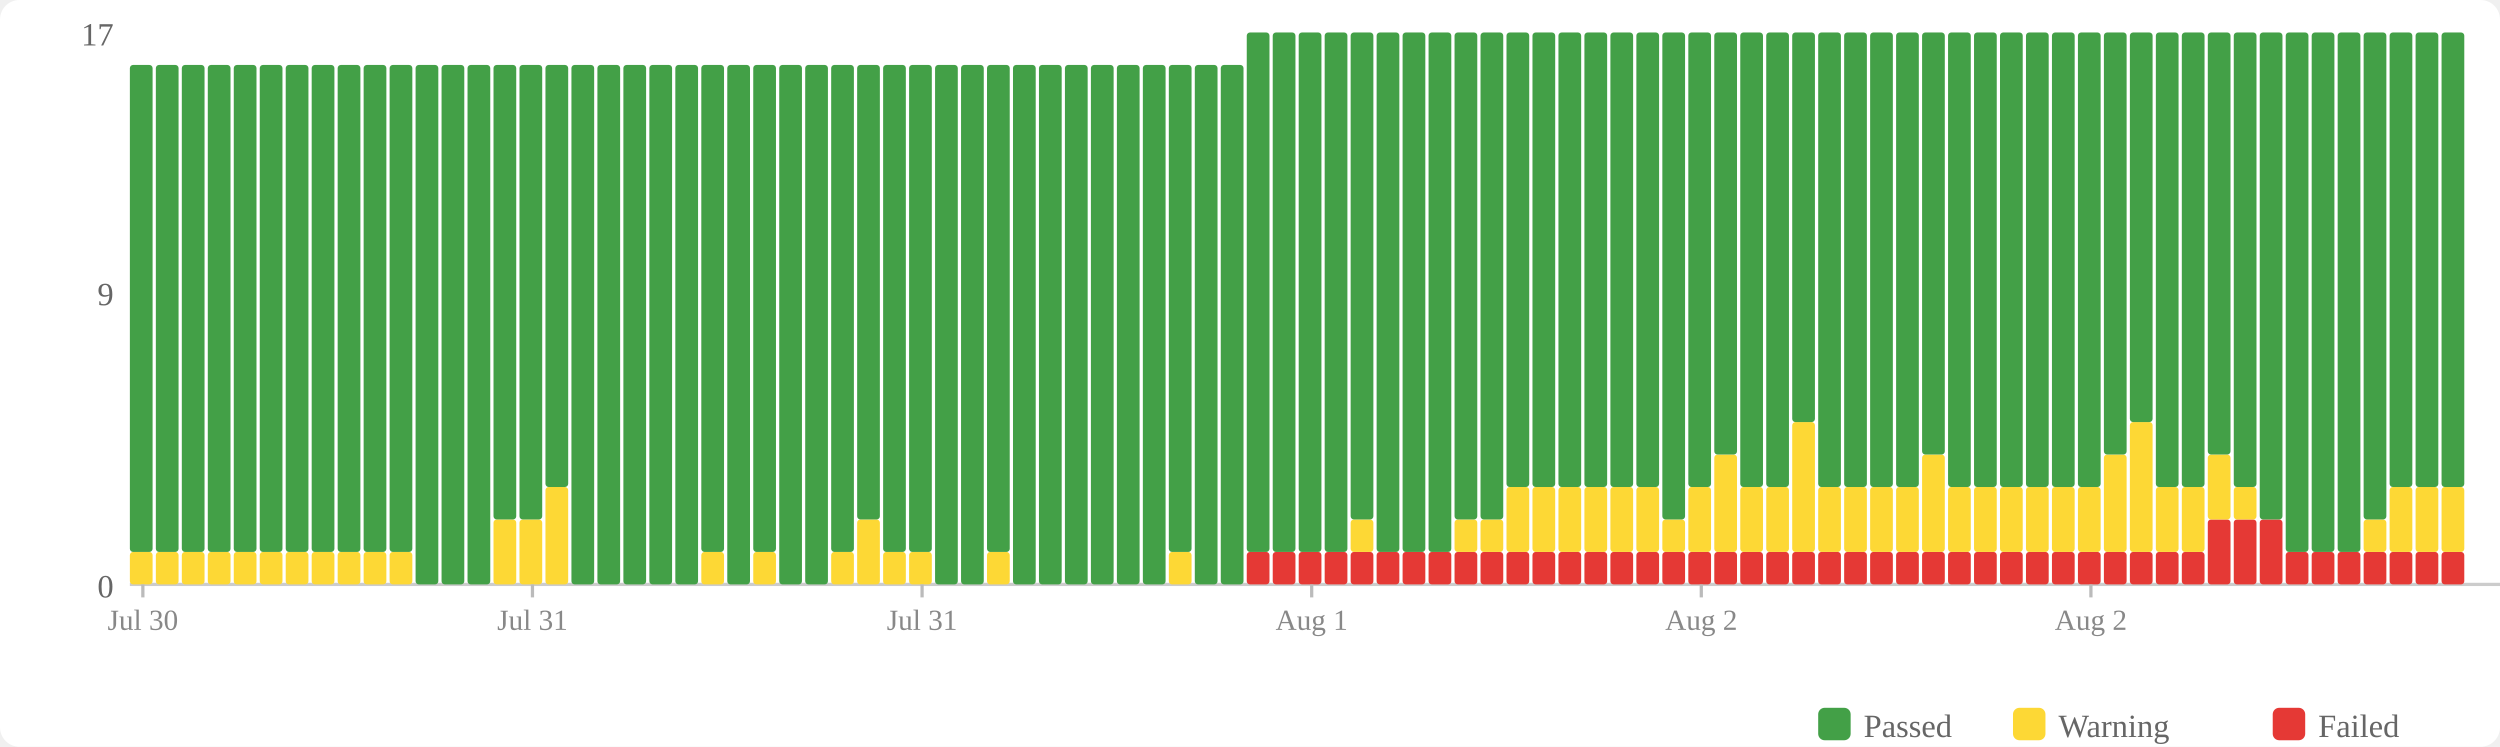
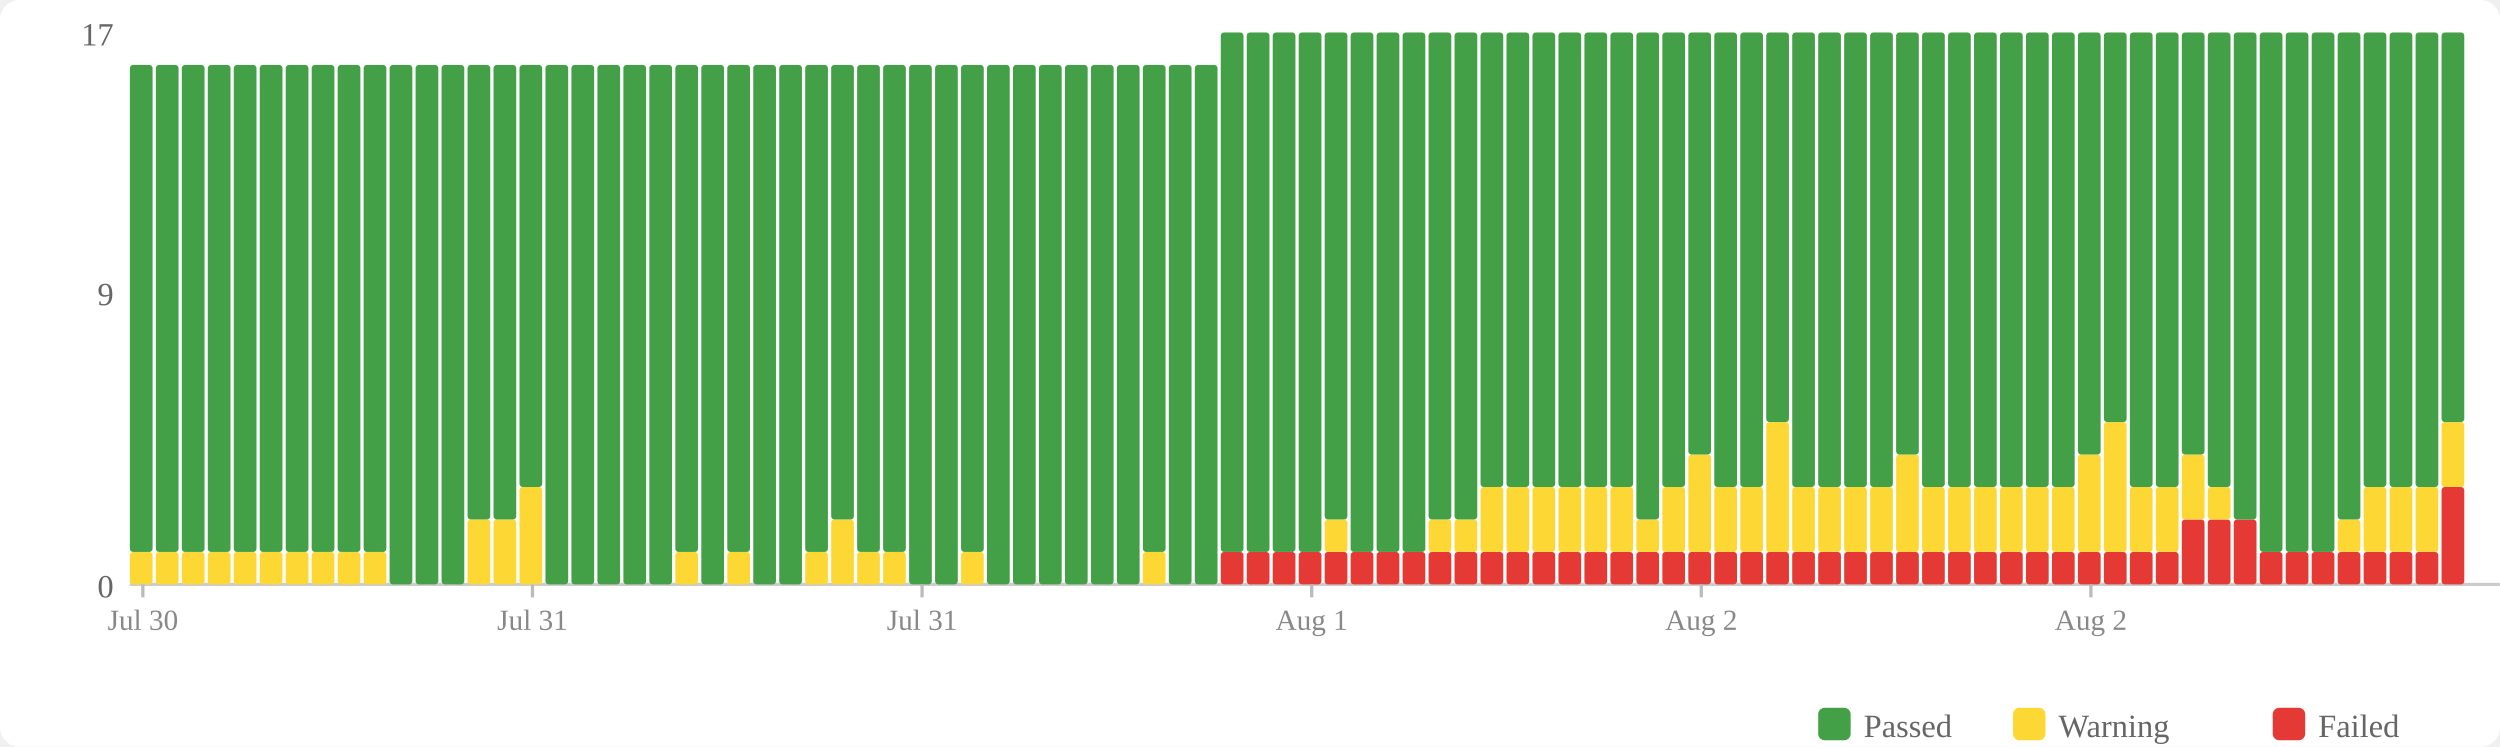
<svg xmlns="http://www.w3.org/2000/svg" width="770" height="230" viewBox="0 0 770 230">
  <rect width="770" height="230" fill="#fff" rx="6" />
  <rect x="560" y="218" width="10" height="10" fill="#43a047" rx="2" />
  <text x="574" y="227" font-size="10" fill="#666">Passed</text>
  <rect x="620" y="218" width="10" height="10" fill="#fdd835" rx="2" />
  <text x="634" y="227" font-size="10" fill="#666">Warning</text>
  <rect x="700" y="218" width="10" height="10" fill="#e53935" rx="2" />
  <text x="714" y="227" font-size="10" fill="#666">Failed</text>
  <text x="35" y="184" text-anchor="end" font-size="10" fill="#666">0</text>
  <text x="35" y="94" text-anchor="end" font-size="10" fill="#666">9</text>
  <text x="35" y="14" text-anchor="end" font-size="10" fill="#666">17</text>
  <line x1="40" y1="180" x2="770" y2="180" stroke="#ccc" stroke-width="1" />
  <rect x="40" y="170" width="7" height="10" fill="#fdd835" rx="1" />
  <rect x="40" y="20" width="7" height="150" fill="#43a047" rx="1" />
  <rect x="48" y="170" width="7" height="10" fill="#fdd835" rx="1" />
  <rect x="48" y="20" width="7" height="150" fill="#43a047" rx="1" />
  <rect x="56" y="170" width="7" height="10" fill="#fdd835" rx="1" />
  <rect x="56" y="20" width="7" height="150" fill="#43a047" rx="1" />
  <rect x="64" y="170" width="7" height="10" fill="#fdd835" rx="1" />
  <rect x="64" y="20" width="7" height="150" fill="#43a047" rx="1" />
  <rect x="72" y="170" width="7" height="10" fill="#fdd835" rx="1" />
  <rect x="72" y="20" width="7" height="150" fill="#43a047" rx="1" />
  <rect x="80" y="170" width="7" height="10" fill="#fdd835" rx="1" />
  <rect x="80" y="20" width="7" height="150" fill="#43a047" rx="1" />
  <rect x="88" y="170" width="7" height="10" fill="#fdd835" rx="1" />
  <rect x="88" y="20" width="7" height="150" fill="#43a047" rx="1" />
  <rect x="96" y="170" width="7" height="10" fill="#fdd835" rx="1" />
  <rect x="96" y="20" width="7" height="150" fill="#43a047" rx="1" />
  <rect x="104" y="170" width="7" height="10" fill="#fdd835" rx="1" />
  <rect x="104" y="20" width="7" height="150" fill="#43a047" rx="1" />
  <rect x="112" y="170" width="7" height="10" fill="#fdd835" rx="1" />
  <rect x="112" y="20" width="7" height="150" fill="#43a047" rx="1" />
-   <rect x="120" y="170" width="7" height="10" fill="#fdd835" rx="1" />
-   <rect x="120" y="20" width="7" height="150" fill="#43a047" rx="1" />
+   <rect x="120" y="20" width="7" height="160" fill="#43a047" rx="1" />
  <rect x="128" y="20" width="7" height="160" fill="#43a047" rx="1" />
  <rect x="136" y="20" width="7" height="160" fill="#43a047" rx="1" />
-   <rect x="144" y="20" width="7" height="160" fill="#43a047" rx="1" />
+   <rect x="144" y="160" width="7" height="20" fill="#fdd835" rx="1" />
+   <rect x="144" y="20" width="7" height="140" fill="#43a047" rx="1" />
  <rect x="152" y="160" width="7" height="20" fill="#fdd835" rx="1" />
  <rect x="152" y="20" width="7" height="140" fill="#43a047" rx="1" />
-   <rect x="160" y="160" width="7" height="20" fill="#fdd835" rx="1" />
-   <rect x="160" y="20" width="7" height="140" fill="#43a047" rx="1" />
-   <rect x="168" y="150" width="7" height="30" fill="#fdd835" rx="1" />
-   <rect x="168" y="20" width="7" height="130" fill="#43a047" rx="1" />
+   <rect x="160" y="150" width="7" height="30" fill="#fdd835" rx="1" />
+   <rect x="160" y="20" width="7" height="130" fill="#43a047" rx="1" />
+   <rect x="168" y="20" width="7" height="160" fill="#43a047" rx="1" />
  <rect x="176" y="20" width="7" height="160" fill="#43a047" rx="1" />
  <rect x="184" y="20" width="7" height="160" fill="#43a047" rx="1" />
  <rect x="192" y="20" width="7" height="160" fill="#43a047" rx="1" />
  <rect x="200" y="20" width="7" height="160" fill="#43a047" rx="1" />
-   <rect x="208" y="20" width="7" height="160" fill="#43a047" rx="1" />
-   <rect x="216" y="170" width="7" height="10" fill="#fdd835" rx="1" />
-   <rect x="216" y="20" width="7" height="150" fill="#43a047" rx="1" />
-   <rect x="224" y="20" width="7" height="160" fill="#43a047" rx="1" />
-   <rect x="232" y="170" width="7" height="10" fill="#fdd835" rx="1" />
-   <rect x="232" y="20" width="7" height="150" fill="#43a047" rx="1" />
+   <rect x="208" y="170" width="7" height="10" fill="#fdd835" rx="1" />
+   <rect x="208" y="20" width="7" height="150" fill="#43a047" rx="1" />
+   <rect x="216" y="20" width="7" height="160" fill="#43a047" rx="1" />
+   <rect x="224" y="170" width="7" height="10" fill="#fdd835" rx="1" />
+   <rect x="224" y="20" width="7" height="150" fill="#43a047" rx="1" />
+   <rect x="232" y="20" width="7" height="160" fill="#43a047" rx="1" />
  <rect x="240" y="20" width="7" height="160" fill="#43a047" rx="1" />
-   <rect x="248" y="20" width="7" height="160" fill="#43a047" rx="1" />
-   <rect x="256" y="170" width="7" height="10" fill="#fdd835" rx="1" />
-   <rect x="256" y="20" width="7" height="150" fill="#43a047" rx="1" />
-   <rect x="264" y="160" width="7" height="20" fill="#fdd835" rx="1" />
-   <rect x="264" y="20" width="7" height="140" fill="#43a047" rx="1" />
+   <rect x="248" y="170" width="7" height="10" fill="#fdd835" rx="1" />
+   <rect x="248" y="20" width="7" height="150" fill="#43a047" rx="1" />
+   <rect x="256" y="160" width="7" height="20" fill="#fdd835" rx="1" />
+   <rect x="256" y="20" width="7" height="140" fill="#43a047" rx="1" />
+   <rect x="264" y="170" width="7" height="10" fill="#fdd835" rx="1" />
+   <rect x="264" y="20" width="7" height="150" fill="#43a047" rx="1" />
  <rect x="272" y="170" width="7" height="10" fill="#fdd835" rx="1" />
  <rect x="272" y="20" width="7" height="150" fill="#43a047" rx="1" />
-   <rect x="280" y="170" width="7" height="10" fill="#fdd835" rx="1" />
-   <rect x="280" y="20" width="7" height="150" fill="#43a047" rx="1" />
+   <rect x="280" y="20" width="7" height="160" fill="#43a047" rx="1" />
  <rect x="288" y="20" width="7" height="160" fill="#43a047" rx="1" />
-   <rect x="296" y="20" width="7" height="160" fill="#43a047" rx="1" />
-   <rect x="304" y="170" width="7" height="10" fill="#fdd835" rx="1" />
-   <rect x="304" y="20" width="7" height="150" fill="#43a047" rx="1" />
+   <rect x="296" y="170" width="7" height="10" fill="#fdd835" rx="1" />
+   <rect x="296" y="20" width="7" height="150" fill="#43a047" rx="1" />
+   <rect x="304" y="20" width="7" height="160" fill="#43a047" rx="1" />
  <rect x="312" y="20" width="7" height="160" fill="#43a047" rx="1" />
  <rect x="320" y="20" width="7" height="160" fill="#43a047" rx="1" />
  <rect x="328" y="20" width="7" height="160" fill="#43a047" rx="1" />
  <rect x="336" y="20" width="7" height="160" fill="#43a047" rx="1" />
  <rect x="344" y="20" width="7" height="160" fill="#43a047" rx="1" />
-   <rect x="352" y="20" width="7" height="160" fill="#43a047" rx="1" />
-   <rect x="360" y="170" width="7" height="10" fill="#fdd835" rx="1" />
-   <rect x="360" y="20" width="7" height="150" fill="#43a047" rx="1" />
+   <rect x="352" y="170" width="7" height="10" fill="#fdd835" rx="1" />
+   <rect x="352" y="20" width="7" height="150" fill="#43a047" rx="1" />
+   <rect x="360" y="20" width="7" height="160" fill="#43a047" rx="1" />
  <rect x="368" y="20" width="7" height="160" fill="#43a047" rx="1" />
-   <rect x="376" y="20" width="7" height="160" fill="#43a047" rx="1" />
+   <rect x="376" y="170" width="7" height="10" fill="#e53935" rx="1" />
+   <rect x="376" y="10" width="7" height="160" fill="#43a047" rx="1" />
  <rect x="384" y="170" width="7" height="10" fill="#e53935" rx="1" />
  <rect x="384" y="10" width="7" height="160" fill="#43a047" rx="1" />
  <rect x="392" y="170" width="7" height="10" fill="#e53935" rx="1" />
  <rect x="392" y="10" width="7" height="160" fill="#43a047" rx="1" />
  <rect x="400" y="170" width="7" height="10" fill="#e53935" rx="1" />
  <rect x="400" y="10" width="7" height="160" fill="#43a047" rx="1" />
  <rect x="408" y="170" width="7" height="10" fill="#e53935" rx="1" />
-   <rect x="408" y="10" width="7" height="160" fill="#43a047" rx="1" />
+   <rect x="408" y="160" width="7" height="10" fill="#fdd835" rx="1" />
+   <rect x="408" y="10" width="7" height="150" fill="#43a047" rx="1" />
  <rect x="416" y="170" width="7" height="10" fill="#e53935" rx="1" />
-   <rect x="416" y="160" width="7" height="10" fill="#fdd835" rx="1" />
-   <rect x="416" y="10" width="7" height="150" fill="#43a047" rx="1" />
+   <rect x="416" y="10" width="7" height="160" fill="#43a047" rx="1" />
  <rect x="424" y="170" width="7" height="10" fill="#e53935" rx="1" />
  <rect x="424" y="10" width="7" height="160" fill="#43a047" rx="1" />
  <rect x="432" y="170" width="7" height="10" fill="#e53935" rx="1" />
  <rect x="432" y="10" width="7" height="160" fill="#43a047" rx="1" />
  <rect x="440" y="170" width="7" height="10" fill="#e53935" rx="1" />
-   <rect x="440" y="10" width="7" height="160" fill="#43a047" rx="1" />
+   <rect x="440" y="160" width="7" height="10" fill="#fdd835" rx="1" />
+   <rect x="440" y="10" width="7" height="150" fill="#43a047" rx="1" />
  <rect x="448" y="170" width="7" height="10" fill="#e53935" rx="1" />
  <rect x="448" y="160" width="7" height="10" fill="#fdd835" rx="1" />
  <rect x="448" y="10" width="7" height="150" fill="#43a047" rx="1" />
  <rect x="456" y="170" width="7" height="10" fill="#e53935" rx="1" />
-   <rect x="456" y="160" width="7" height="10" fill="#fdd835" rx="1" />
-   <rect x="456" y="10" width="7" height="150" fill="#43a047" rx="1" />
+   <rect x="456" y="150" width="7" height="20" fill="#fdd835" rx="1" />
+   <rect x="456" y="10" width="7" height="140" fill="#43a047" rx="1" />
  <rect x="464" y="170" width="7" height="10" fill="#e53935" rx="1" />
  <rect x="464" y="150" width="7" height="20" fill="#fdd835" rx="1" />
  <rect x="464" y="10" width="7" height="140" fill="#43a047" rx="1" />
  <rect x="472" y="170" width="7" height="10" fill="#e53935" rx="1" />
  <rect x="472" y="150" width="7" height="20" fill="#fdd835" rx="1" />
  <rect x="472" y="10" width="7" height="140" fill="#43a047" rx="1" />
  <rect x="480" y="170" width="7" height="10" fill="#e53935" rx="1" />
  <rect x="480" y="150" width="7" height="20" fill="#fdd835" rx="1" />
  <rect x="480" y="10" width="7" height="140" fill="#43a047" rx="1" />
  <rect x="488" y="170" width="7" height="10" fill="#e53935" rx="1" />
  <rect x="488" y="150" width="7" height="20" fill="#fdd835" rx="1" />
  <rect x="488" y="10" width="7" height="140" fill="#43a047" rx="1" />
  <rect x="496" y="170" width="7" height="10" fill="#e53935" rx="1" />
  <rect x="496" y="150" width="7" height="20" fill="#fdd835" rx="1" />
  <rect x="496" y="10" width="7" height="140" fill="#43a047" rx="1" />
  <rect x="504" y="170" width="7" height="10" fill="#e53935" rx="1" />
-   <rect x="504" y="150" width="7" height="20" fill="#fdd835" rx="1" />
-   <rect x="504" y="10" width="7" height="140" fill="#43a047" rx="1" />
+   <rect x="504" y="160" width="7" height="10" fill="#fdd835" rx="1" />
+   <rect x="504" y="10" width="7" height="150" fill="#43a047" rx="1" />
  <rect x="512" y="170" width="7" height="10" fill="#e53935" rx="1" />
-   <rect x="512" y="160" width="7" height="10" fill="#fdd835" rx="1" />
-   <rect x="512" y="10" width="7" height="150" fill="#43a047" rx="1" />
+   <rect x="512" y="150" width="7" height="20" fill="#fdd835" rx="1" />
+   <rect x="512" y="10" width="7" height="140" fill="#43a047" rx="1" />
  <rect x="520" y="170" width="7" height="10" fill="#e53935" rx="1" />
-   <rect x="520" y="150" width="7" height="20" fill="#fdd835" rx="1" />
-   <rect x="520" y="10" width="7" height="140" fill="#43a047" rx="1" />
+   <rect x="520" y="140" width="7" height="30" fill="#fdd835" rx="1" />
+   <rect x="520" y="10" width="7" height="130" fill="#43a047" rx="1" />
  <rect x="528" y="170" width="7" height="10" fill="#e53935" rx="1" />
-   <rect x="528" y="140" width="7" height="30" fill="#fdd835" rx="1" />
-   <rect x="528" y="10" width="7" height="130" fill="#43a047" rx="1" />
+   <rect x="528" y="150" width="7" height="20" fill="#fdd835" rx="1" />
+   <rect x="528" y="10" width="7" height="140" fill="#43a047" rx="1" />
  <rect x="536" y="170" width="7" height="10" fill="#e53935" rx="1" />
  <rect x="536" y="150" width="7" height="20" fill="#fdd835" rx="1" />
  <rect x="536" y="10" width="7" height="140" fill="#43a047" rx="1" />
  <rect x="544" y="170" width="7" height="10" fill="#e53935" rx="1" />
-   <rect x="544" y="150" width="7" height="20" fill="#fdd835" rx="1" />
-   <rect x="544" y="10" width="7" height="140" fill="#43a047" rx="1" />
+   <rect x="544" y="130" width="7" height="40" fill="#fdd835" rx="1" />
+   <rect x="544" y="10" width="7" height="120" fill="#43a047" rx="1" />
  <rect x="552" y="170" width="7" height="10" fill="#e53935" rx="1" />
-   <rect x="552" y="130" width="7" height="40" fill="#fdd835" rx="1" />
-   <rect x="552" y="10" width="7" height="120" fill="#43a047" rx="1" />
+   <rect x="552" y="150" width="7" height="20" fill="#fdd835" rx="1" />
+   <rect x="552" y="10" width="7" height="140" fill="#43a047" rx="1" />
  <rect x="560" y="170" width="7" height="10" fill="#e53935" rx="1" />
  <rect x="560" y="150" width="7" height="20" fill="#fdd835" rx="1" />
  <rect x="560" y="10" width="7" height="140" fill="#43a047" rx="1" />
  <rect x="568" y="170" width="7" height="10" fill="#e53935" rx="1" />
  <rect x="568" y="150" width="7" height="20" fill="#fdd835" rx="1" />
  <rect x="568" y="10" width="7" height="140" fill="#43a047" rx="1" />
  <rect x="576" y="170" width="7" height="10" fill="#e53935" rx="1" />
  <rect x="576" y="150" width="7" height="20" fill="#fdd835" rx="1" />
  <rect x="576" y="10" width="7" height="140" fill="#43a047" rx="1" />
  <rect x="584" y="170" width="7" height="10" fill="#e53935" rx="1" />
-   <rect x="584" y="150" width="7" height="20" fill="#fdd835" rx="1" />
-   <rect x="584" y="10" width="7" height="140" fill="#43a047" rx="1" />
+   <rect x="584" y="140" width="7" height="30" fill="#fdd835" rx="1" />
+   <rect x="584" y="10" width="7" height="130" fill="#43a047" rx="1" />
  <rect x="592" y="170" width="7" height="10" fill="#e53935" rx="1" />
-   <rect x="592" y="140" width="7" height="30" fill="#fdd835" rx="1" />
-   <rect x="592" y="10" width="7" height="130" fill="#43a047" rx="1" />
+   <rect x="592" y="150" width="7" height="20" fill="#fdd835" rx="1" />
+   <rect x="592" y="10" width="7" height="140" fill="#43a047" rx="1" />
  <rect x="600" y="170" width="7" height="10" fill="#e53935" rx="1" />
  <rect x="600" y="150" width="7" height="20" fill="#fdd835" rx="1" />
  <rect x="600" y="10" width="7" height="140" fill="#43a047" rx="1" />
  <rect x="608" y="170" width="7" height="10" fill="#e53935" rx="1" />
  <rect x="608" y="150" width="7" height="20" fill="#fdd835" rx="1" />
  <rect x="608" y="10" width="7" height="140" fill="#43a047" rx="1" />
  <rect x="616" y="170" width="7" height="10" fill="#e53935" rx="1" />
  <rect x="616" y="150" width="7" height="20" fill="#fdd835" rx="1" />
  <rect x="616" y="10" width="7" height="140" fill="#43a047" rx="1" />
  <rect x="624" y="170" width="7" height="10" fill="#e53935" rx="1" />
  <rect x="624" y="150" width="7" height="20" fill="#fdd835" rx="1" />
  <rect x="624" y="10" width="7" height="140" fill="#43a047" rx="1" />
  <rect x="632" y="170" width="7" height="10" fill="#e53935" rx="1" />
  <rect x="632" y="150" width="7" height="20" fill="#fdd835" rx="1" />
  <rect x="632" y="10" width="7" height="140" fill="#43a047" rx="1" />
  <rect x="640" y="170" width="7" height="10" fill="#e53935" rx="1" />
-   <rect x="640" y="150" width="7" height="20" fill="#fdd835" rx="1" />
-   <rect x="640" y="10" width="7" height="140" fill="#43a047" rx="1" />
+   <rect x="640" y="140" width="7" height="30" fill="#fdd835" rx="1" />
+   <rect x="640" y="10" width="7" height="130" fill="#43a047" rx="1" />
  <rect x="648" y="170" width="7" height="10" fill="#e53935" rx="1" />
-   <rect x="648" y="140" width="7" height="30" fill="#fdd835" rx="1" />
-   <rect x="648" y="10" width="7" height="130" fill="#43a047" rx="1" />
+   <rect x="648" y="130" width="7" height="40" fill="#fdd835" rx="1" />
+   <rect x="648" y="10" width="7" height="120" fill="#43a047" rx="1" />
  <rect x="656" y="170" width="7" height="10" fill="#e53935" rx="1" />
-   <rect x="656" y="130" width="7" height="40" fill="#fdd835" rx="1" />
-   <rect x="656" y="10" width="7" height="120" fill="#43a047" rx="1" />
+   <rect x="656" y="150" width="7" height="20" fill="#fdd835" rx="1" />
+   <rect x="656" y="10" width="7" height="140" fill="#43a047" rx="1" />
  <rect x="664" y="170" width="7" height="10" fill="#e53935" rx="1" />
  <rect x="664" y="150" width="7" height="20" fill="#fdd835" rx="1" />
  <rect x="664" y="10" width="7" height="140" fill="#43a047" rx="1" />
-   <rect x="672" y="170" width="7" height="10" fill="#e53935" rx="1" />
-   <rect x="672" y="150" width="7" height="20" fill="#fdd835" rx="1" />
-   <rect x="672" y="10" width="7" height="140" fill="#43a047" rx="1" />
+   <rect x="672" y="160" width="7" height="20" fill="#e53935" rx="1" />
+   <rect x="672" y="140" width="7" height="20" fill="#fdd835" rx="1" />
+   <rect x="672" y="10" width="7" height="130" fill="#43a047" rx="1" />
  <rect x="680" y="160" width="7" height="20" fill="#e53935" rx="1" />
-   <rect x="680" y="140" width="7" height="20" fill="#fdd835" rx="1" />
-   <rect x="680" y="10" width="7" height="130" fill="#43a047" rx="1" />
+   <rect x="680" y="150" width="7" height="10" fill="#fdd835" rx="1" />
+   <rect x="680" y="10" width="7" height="140" fill="#43a047" rx="1" />
  <rect x="688" y="160" width="7" height="20" fill="#e53935" rx="1" />
-   <rect x="688" y="150" width="7" height="10" fill="#fdd835" rx="1" />
-   <rect x="688" y="10" width="7" height="140" fill="#43a047" rx="1" />
-   <rect x="696" y="160" width="7" height="20" fill="#e53935" rx="1" />
-   <rect x="696" y="10" width="7" height="150" fill="#43a047" rx="1" />
+   <rect x="688" y="10" width="7" height="150" fill="#43a047" rx="1" />
+   <rect x="696" y="170" width="7" height="10" fill="#e53935" rx="1" />
+   <rect x="696" y="10" width="7" height="160" fill="#43a047" rx="1" />
  <rect x="704" y="170" width="7" height="10" fill="#e53935" rx="1" />
  <rect x="704" y="10" width="7" height="160" fill="#43a047" rx="1" />
  <rect x="712" y="170" width="7" height="10" fill="#e53935" rx="1" />
  <rect x="712" y="10" width="7" height="160" fill="#43a047" rx="1" />
  <rect x="720" y="170" width="7" height="10" fill="#e53935" rx="1" />
-   <rect x="720" y="10" width="7" height="160" fill="#43a047" rx="1" />
+   <rect x="720" y="160" width="7" height="10" fill="#fdd835" rx="1" />
+   <rect x="720" y="10" width="7" height="150" fill="#43a047" rx="1" />
  <rect x="728" y="170" width="7" height="10" fill="#e53935" rx="1" />
-   <rect x="728" y="160" width="7" height="10" fill="#fdd835" rx="1" />
-   <rect x="728" y="10" width="7" height="150" fill="#43a047" rx="1" />
+   <rect x="728" y="150" width="7" height="20" fill="#fdd835" rx="1" />
+   <rect x="728" y="10" width="7" height="140" fill="#43a047" rx="1" />
  <rect x="736" y="170" width="7" height="10" fill="#e53935" rx="1" />
  <rect x="736" y="150" width="7" height="20" fill="#fdd835" rx="1" />
  <rect x="736" y="10" width="7" height="140" fill="#43a047" rx="1" />
  <rect x="744" y="170" width="7" height="10" fill="#e53935" rx="1" />
  <rect x="744" y="150" width="7" height="20" fill="#fdd835" rx="1" />
  <rect x="744" y="10" width="7" height="140" fill="#43a047" rx="1" />
-   <rect x="752" y="170" width="7" height="10" fill="#e53935" rx="1" />
-   <rect x="752" y="150" width="7" height="20" fill="#fdd835" rx="1" />
-   <rect x="752" y="10" width="7" height="140" fill="#43a047" rx="1" />
+   <rect x="752" y="150" width="7" height="30" fill="#e53935" rx="1" />
+   <rect x="752" y="130" width="7" height="20" fill="#fdd835" rx="1" />
+   <rect x="752" y="10" width="7" height="120" fill="#43a047" rx="1" />
  <line x1="44.0" y1="180" x2="44.0" y2="184" stroke="#bbb" stroke-width="1" />
  <text x="44.0" y="194" text-anchor="middle" font-size="9" fill="#888">Jul 30</text>
  <line x1="164.0" y1="180" x2="164.0" y2="184" stroke="#bbb" stroke-width="1" />
  <text x="164.0" y="194" text-anchor="middle" font-size="9" fill="#888">Jul 31</text>
  <line x1="284.0" y1="180" x2="284.0" y2="184" stroke="#bbb" stroke-width="1" />
  <text x="284.0" y="194" text-anchor="middle" font-size="9" fill="#888">Jul 31</text>
  <line x1="404.0" y1="180" x2="404.0" y2="184" stroke="#bbb" stroke-width="1" />
  <text x="404.0" y="194" text-anchor="middle" font-size="9" fill="#888">Aug 1</text>
  <line x1="524.0" y1="180" x2="524.0" y2="184" stroke="#bbb" stroke-width="1" />
  <text x="524.0" y="194" text-anchor="middle" font-size="9" fill="#888">Aug 2</text>
  <line x1="644.0" y1="180" x2="644.0" y2="184" stroke="#bbb" stroke-width="1" />
  <text x="644.0" y="194" text-anchor="middle" font-size="9" fill="#888">Aug 2</text>
</svg>
